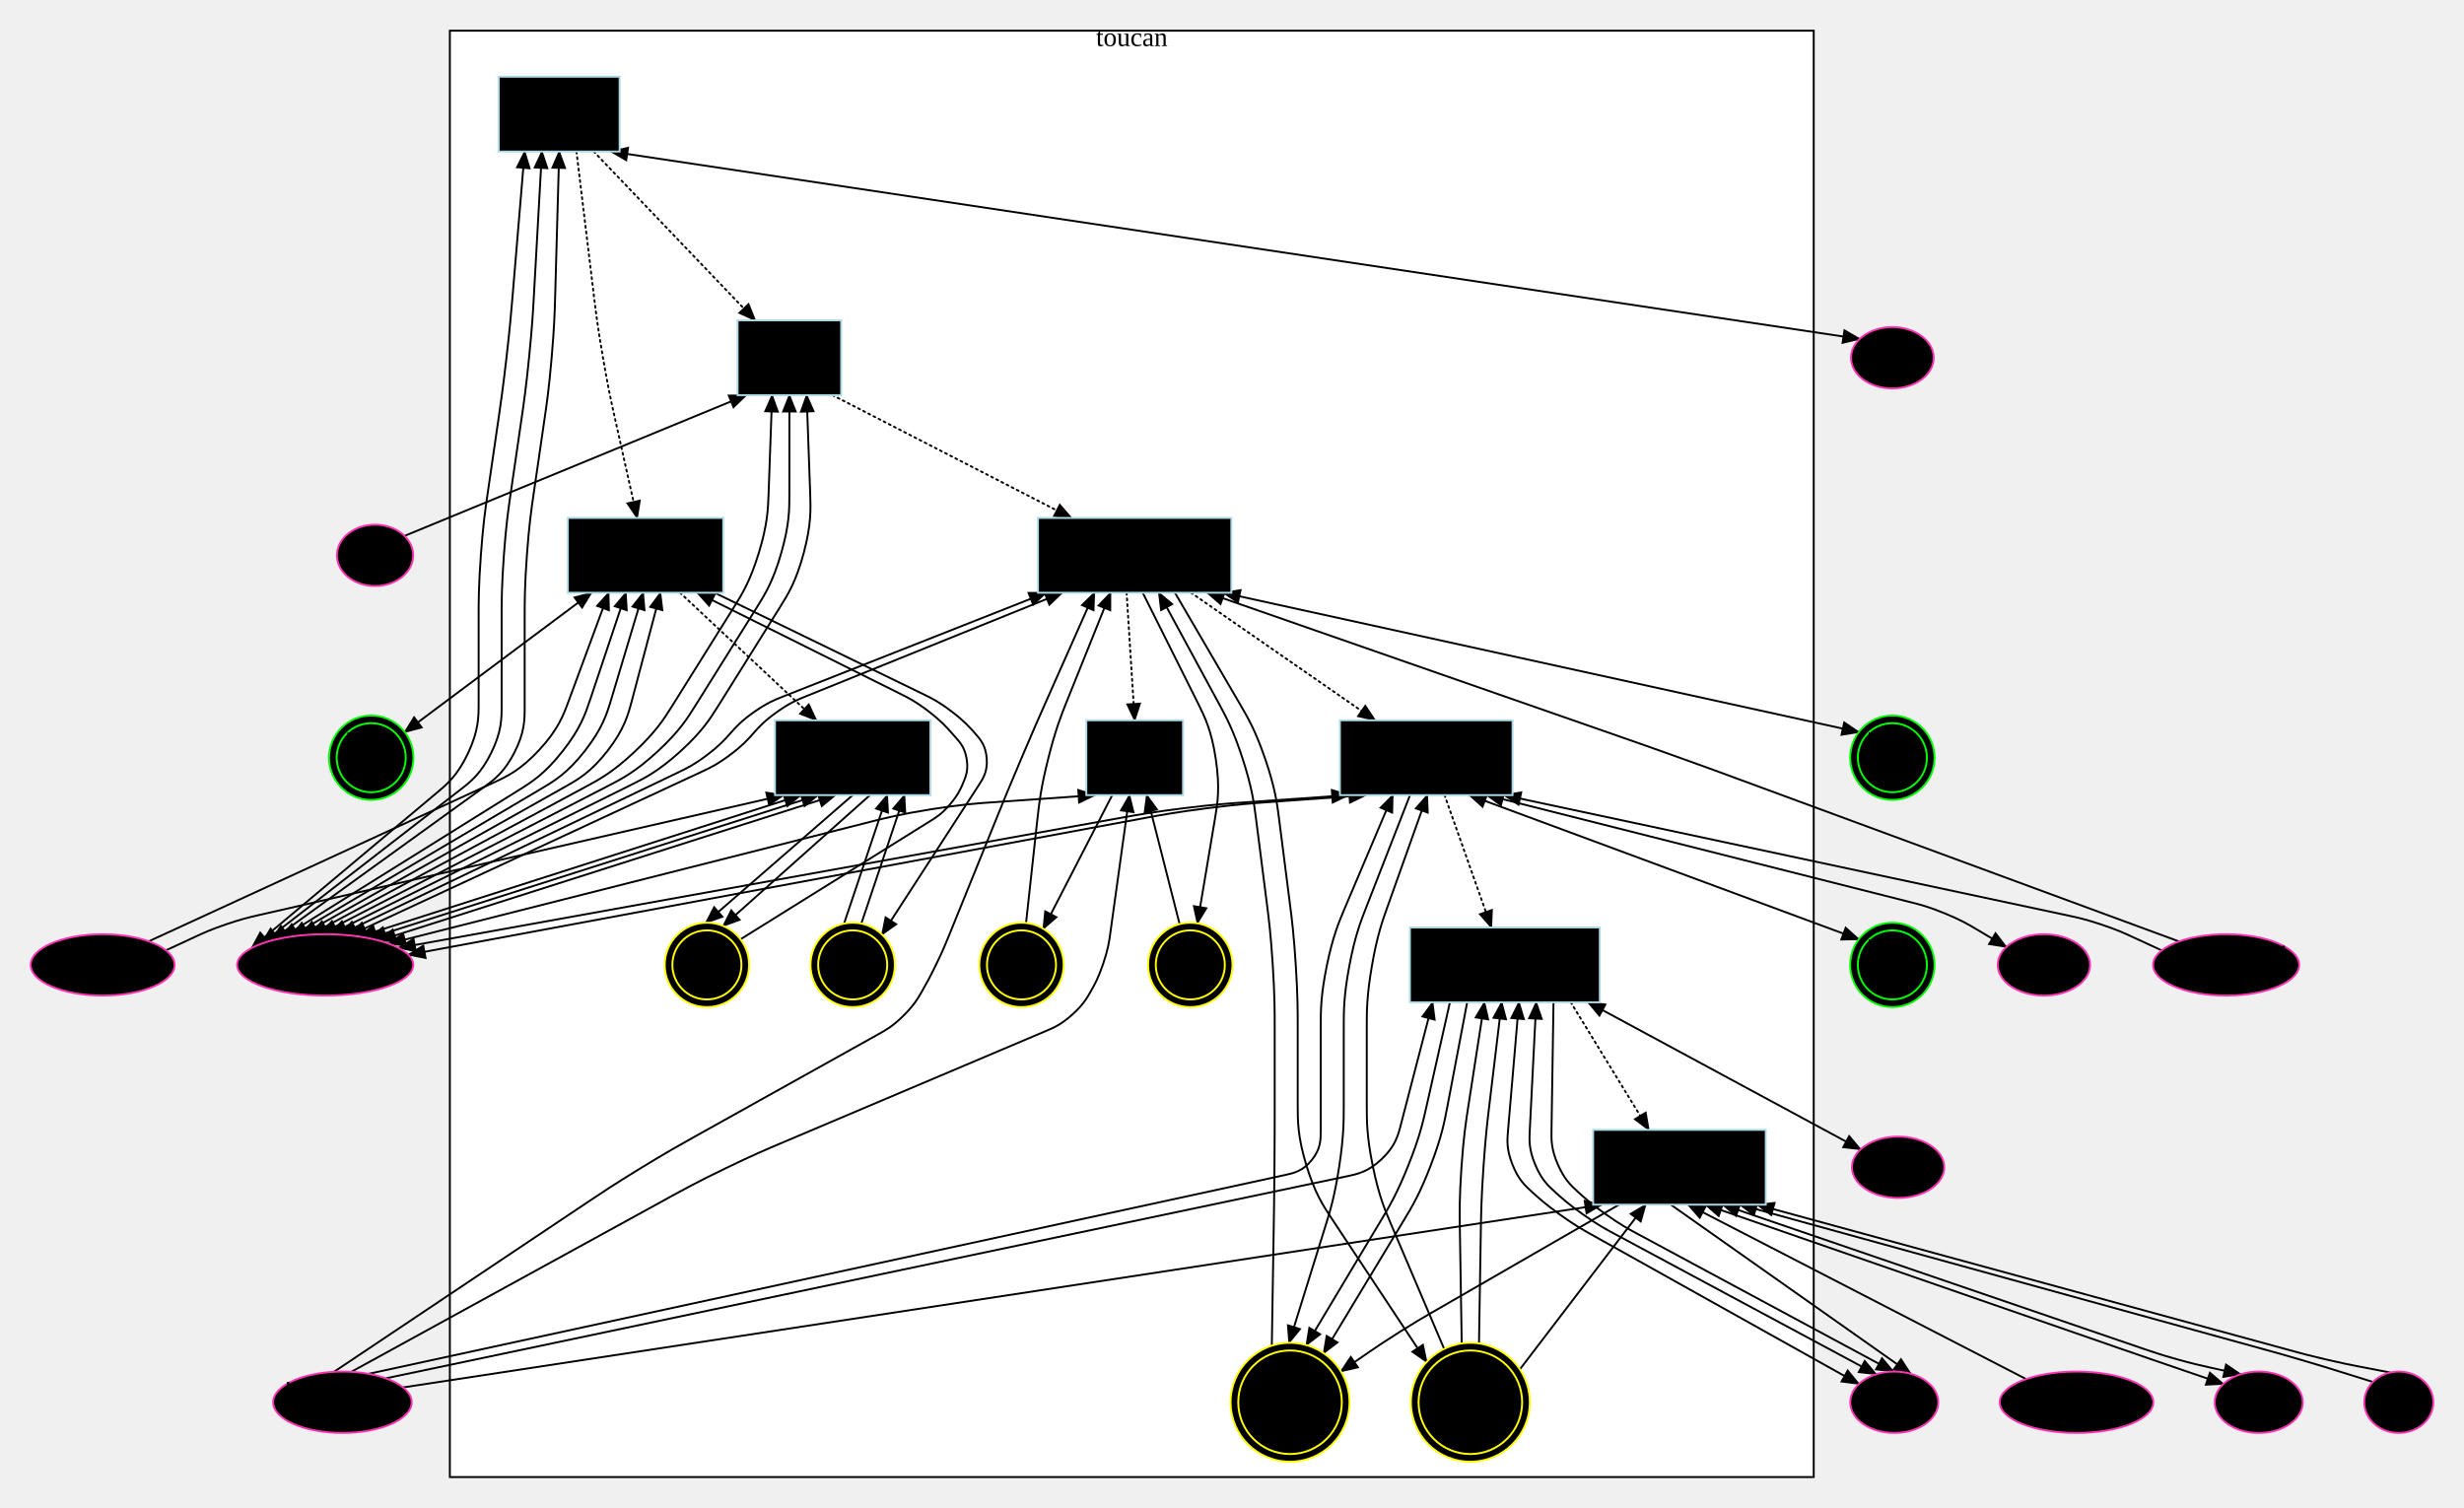
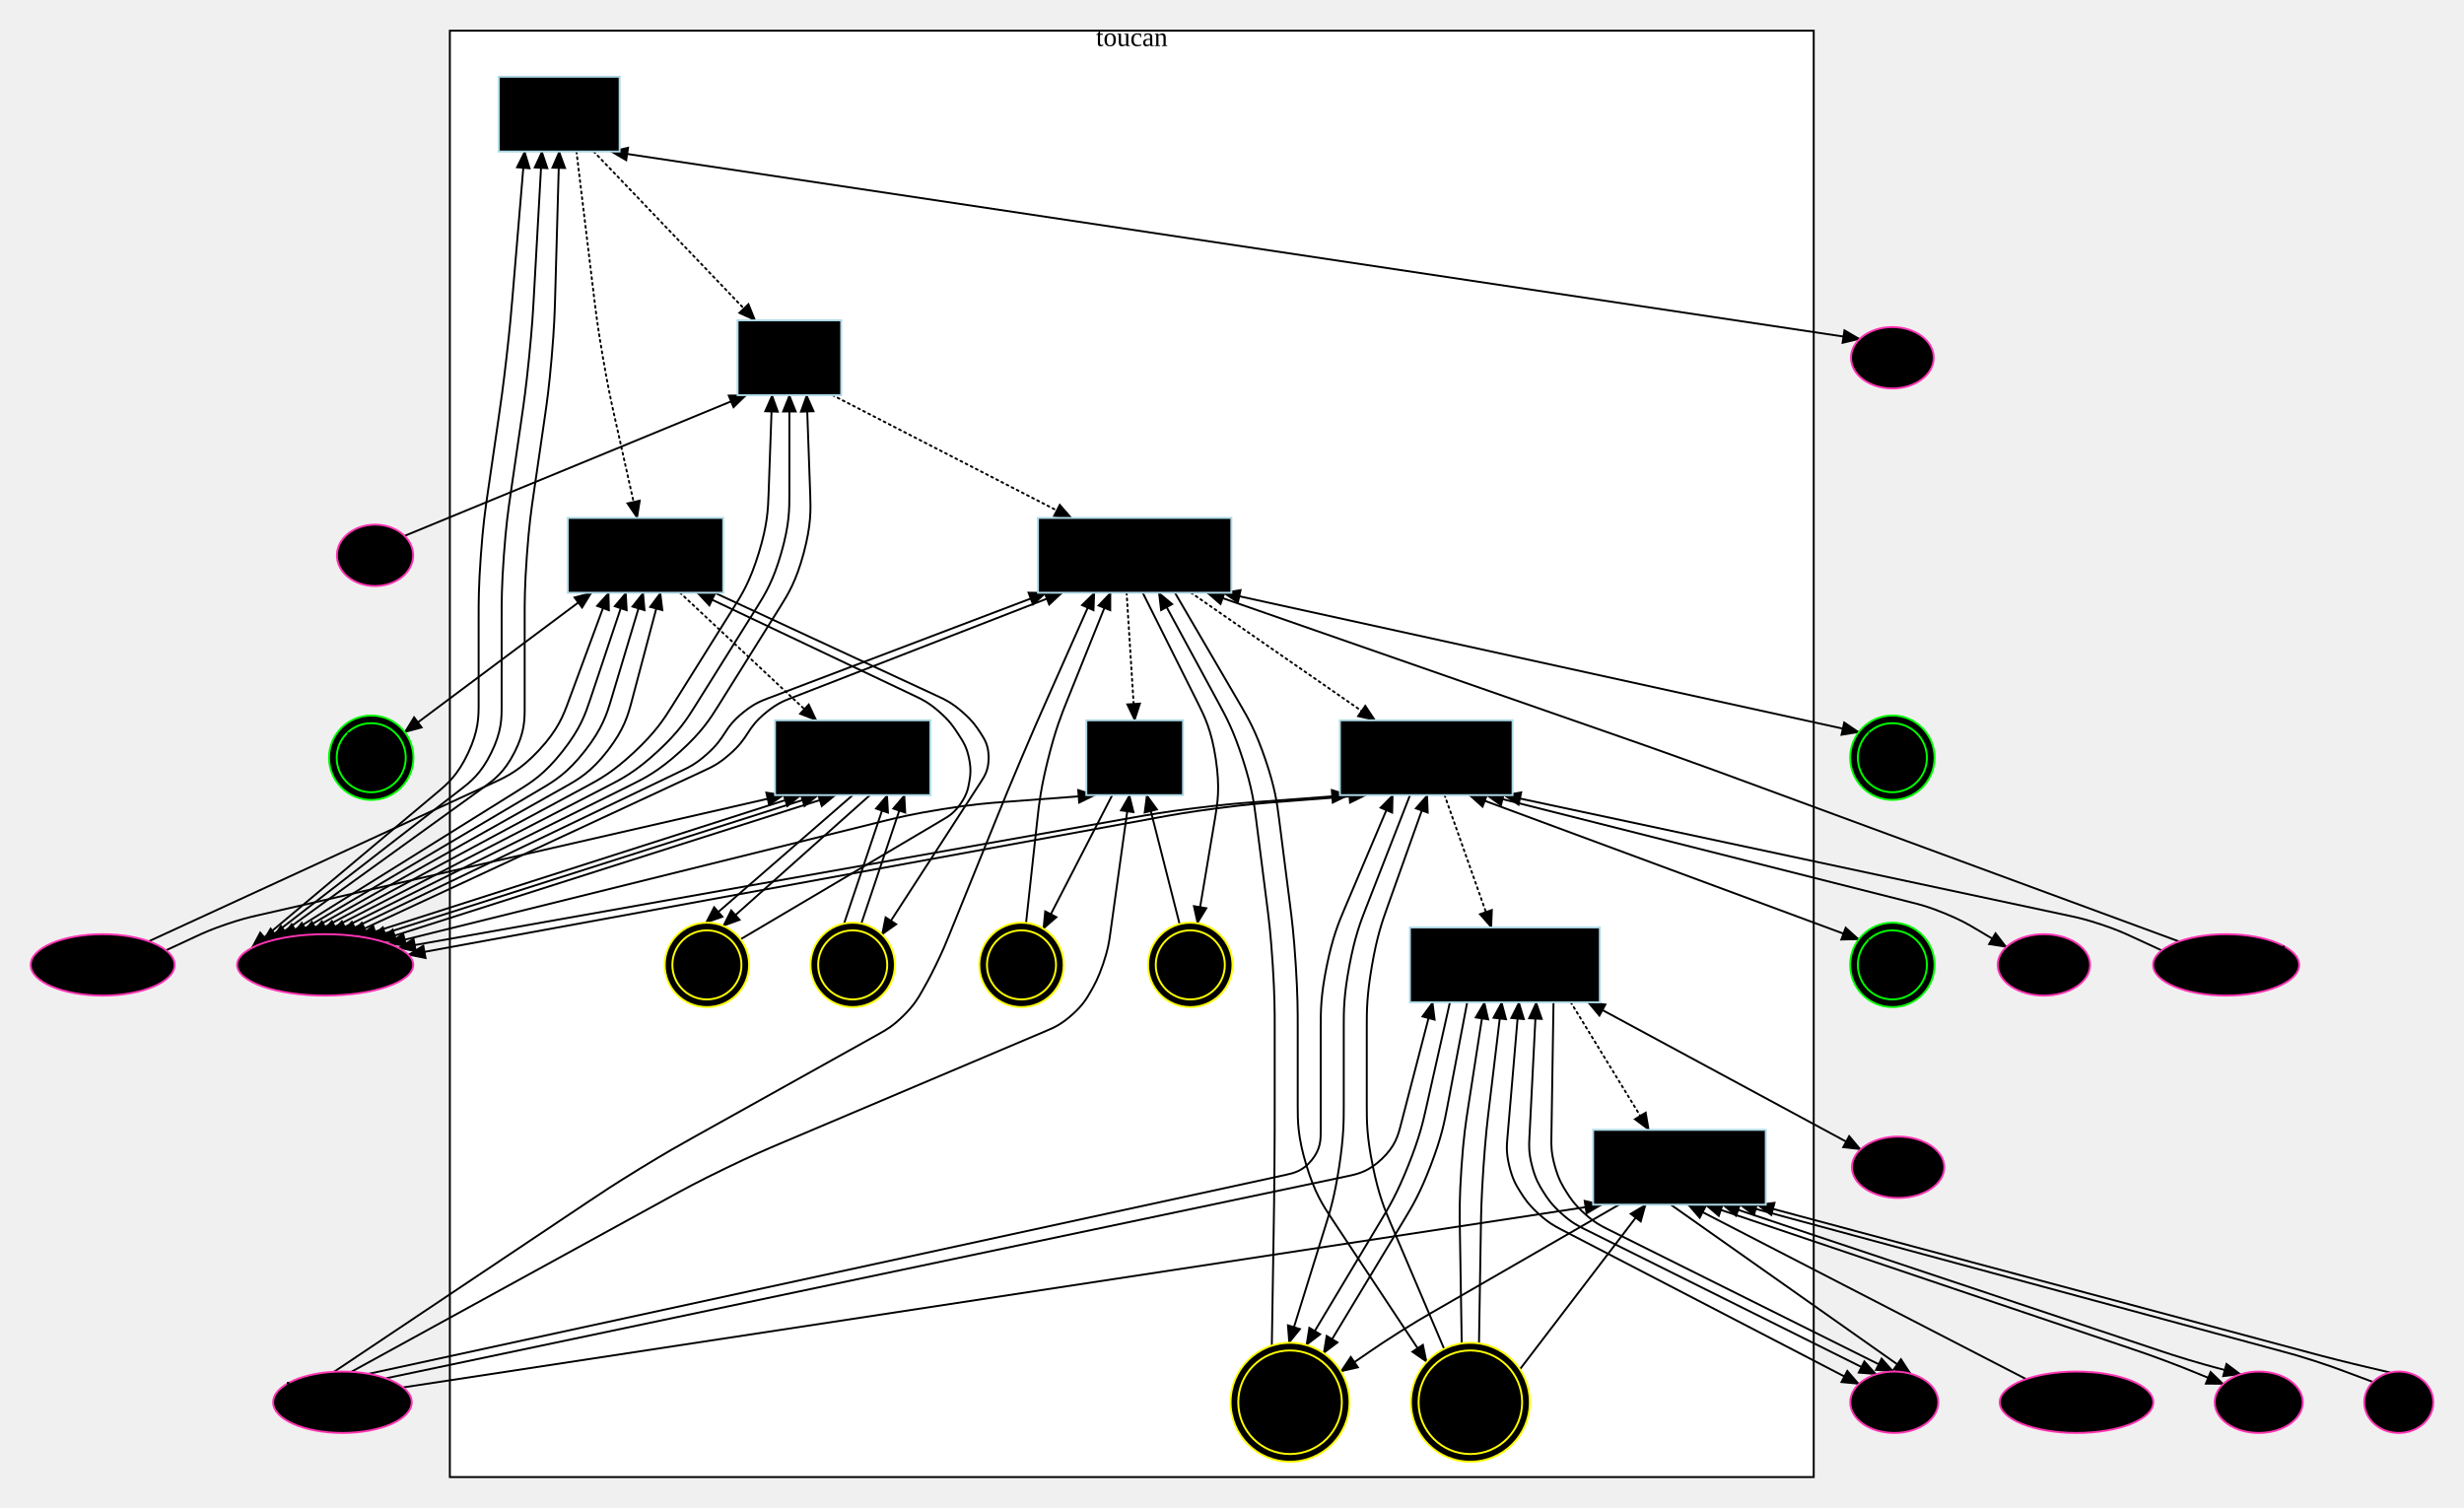
<svg xmlns="http://www.w3.org/2000/svg" width="1284.52" height="786">
  <style type="text/css">
		.edge { fill: none; }
	</style>
  <defs>
    <marker id="normal" markerWidth="10" markerHeight="8" refX="9" refY="4" orient="auto-start-reverse" markerUnits="userSpaceOnUse">
      <path d="M0,0 L0,8 L10,4 z" fill="context-stroke" />
    </marker>
    <marker id="vee" markerWidth="10" markerHeight="8" refX="9" refY="4" orient="auto-start-reverse" markerUnits="userSpaceOnUse">
      <path d="M0,0 L10,4 L0,8 L3,4 z" fill="context-stroke" />
    </marker>
    <marker id="dot" markerWidth="8" markerHeight="8" refX="7" refY="4" orient="auto-start-reverse" markerUnits="userSpaceOnUse">
      <circle cx="4" cy="4" r="3.5" fill="context-stroke" />
    </marker>
    <marker id="odot" markerWidth="8" markerHeight="8" refX="7" refY="4" orient="auto-start-reverse" markerUnits="userSpaceOnUse">
      <circle cx="4" cy="4" r="3" fill="white" stroke="context-stroke" />
    </marker>
  </defs>
  <g>
    <rect class="cluster" x="234.52" y="16" width="711" height="754" fill="#FFFFFF" stroke="#000000" />
    <text text-anchor="middle" alignment-baseline="middle" x="590.02" y="24" font-size="14" fill="#000000">toucan</text>
    <path class="edge" marker-end="url(#normal)" marker-start="url(#normal)" stroke="#000000" stroke-width="1" d="M318.52,79 L969.46,176.717 " />
    <path class="edge" marker-end="url(#normal)" marker-start="url(#normal)" stroke="#000000" stroke-width="1" d="M273.52,79 L267.19,154.612 C266.522,162.584 265.855,170.556 264.035,186.444 C262.214,202.333 261.061,210.249 259.908,218.166 L254.132,257.834 C252.979,265.751 251.826,273.667 250.673,289.584 C249.52,305.5 249.52,313.5 249.52,321.5 L249.52,366.618 C249.52,373.713 249.52,380.809 244.083,392.463 C238.645,404.117 233.208,408.676 227.771,413.235 L131.253,494.156 " />
    <path class="edge" marker-end="url(#normal)" marker-start="url(#normal)" stroke="#000000" stroke-width="1" d="M282.52,79 L278.303,154.55 C277.857,162.537 277.412,170.525 275.813,186.429 C274.214,202.333 273.061,210.249 271.908,218.166 L266.132,257.834 C264.979,265.751 263.826,273.667 262.673,289.584 C261.52,305.5 261.52,313.5 261.52,321.5 L261.52,367.745 C261.52,374.559 261.52,381.372 256.133,392.358 C250.746,403.344 245.359,407.516 239.971,411.688 L136.356,491.933 " />
    <path class="edge" marker-end="url(#normal)" marker-start="url(#normal)" stroke="#000000" stroke-width="1" d="M291.52,79 L289.413,154.512 C289.189,162.509 288.966,170.506 287.59,186.42 C286.214,202.333 285.061,210.249 283.908,218.166 L278.132,257.834 C276.979,265.751 275.826,273.667 274.673,289.584 C273.52,305.5 273.52,313.5 273.52,321.5 L273.52,368.647 C273.52,375.235 273.52,381.823 268.178,392.268 C262.836,402.713 257.494,406.569 252.153,410.425 L141.458,490.335 " />
    <path class="edge" marker-end="url(#normal)" stroke="#000000" stroke-dasharray="1 2" stroke-linecap="round" stroke-width="1" d="M300.52,79 L309.678,154.731 C310.639,162.674 311.599,170.616 314.303,186.366 C317.007,202.115 318.75,209.923 320.494,217.731 L332.166,270 " />
    <path class="edge" marker-end="url(#normal)" marker-start="url(#normal)" stroke="#000000" stroke-width="1" d="M326.307,309 L307.678,364.655 C305.138,372.241 302.599,379.827 293.271,391.647 C283.944,403.467 277.156,407.7 270.367,411.933 L146.56,489.144 " />
    <path class="edge" marker-end="url(#normal)" marker-start="url(#normal)" stroke="#000000" stroke-width="1" d="M335.307,309 L318.711,364.348 C316.413,372.011 314.116,379.674 304.93,391.406 C295.744,403.138 288.857,407.208 281.969,411.277 L151.662,488.259 " />
    <path class="edge" marker-end="url(#normal)" marker-start="url(#normal)" stroke="#000000" stroke-width="1" d="M344.307,309 L329.416,365.199 C327.442,372.649 325.468,380.099 316.776,391.327 C308.083,402.555 301.365,406.332 294.646,410.109 L156.764,487.63 " />
    <path class="edge" marker-start="url(#normal)" stroke="#000000" stroke-width="1" d="M317.307,309 L296.391,365.59 C293.673,372.942 290.955,380.295 281.117,390.924 C271.278,401.554 264.157,404.831 257.036,408.108 L77.54,490.709 " />
    <path class="edge" marker-end="url(#normal)" marker-start="url(#normal)" stroke="#000000" stroke-width="1" d="M308.307,309 L211.02,381.668 " />
-     <path class="edge" marker-start="url(#normal)" stroke="#000000" stroke-width="1" d="M363.52,309 L469.799,361.921 C473.604,363.816 477.409,365.71 484.027,370.793 C490.645,375.875 493.457,379.062 496.27,382.25 L498.397,384.661 C500.678,387.246 502.959,389.83 503.927,395.603 C504.895,401.375 503.582,404.562 502.27,407.75 L502.27,407.75 C500.957,410.938 499.645,414.125 495.407,419.136 C491.169,424.146 488.243,425.969 485.317,427.792 L386.02,489.668 " />
-     <path class="edge" marker-end="url(#normal)" stroke="#000000" stroke-width="1" d="M372.52,309 L481.726,362.068 C485.55,363.926 489.373,365.784 496.009,370.83 C502.645,375.875 505.457,379.062 508.27,382.25 L508.27,382.25 C511.083,385.438 513.895,388.625 514.396,395.38 C514.897,402.135 512.585,405.702 510.274,409.27 L459.798,487.17 " />
+     <path class="edge" marker-start="url(#normal)" stroke="#000000" stroke-width="1" d="M363.52,309 L477.3,362.99 C480.73,364.617 484.16,366.245 489.652,371.06 C495.145,375.875 497.207,379.062 499.27,382.25 L500.486,384.13 C502.245,386.848 504.003,389.565 505.199,395.47 C506.395,401.375 505.832,404.562 505.27,407.75 L505.27,407.75 C504.707,410.938 504.145,414.125 500.796,418.96 C497.447,423.794 494.661,425.442 491.875,427.089 L386.02,489.668 " />
+     <path class="edge" marker-end="url(#normal)" stroke="#000000" stroke-width="1" d="M372.52,309 L489.242,363.113 C492.687,364.709 496.131,366.306 501.638,371.091 C507.145,375.875 509.207,379.062 511.27,382.25 L511.27,382.25 C513.332,385.438 515.395,388.625 515.393,394.999 C515.391,401.372 513.327,404.559 511.262,407.745 L459.798,487.17 " />
    <path class="edge" marker-end="url(#normal)" stroke="#000000" stroke-dasharray="1 2" stroke-linecap="round" stroke-width="1" d="M354.52,309 L425.584,375.5 " />
    <path class="edge" marker-end="url(#normal)" marker-start="url(#normal)" stroke="#000000" stroke-width="1" d="M417.52,414.5 L187.378,488.259 " />
    <path class="edge" marker-end="url(#normal)" marker-start="url(#normal)" stroke="#000000" stroke-width="1" d="M426.52,414.5 L192.48,489.144 " />
    <path class="edge" marker-end="url(#normal)" marker-start="url(#normal)" stroke="#000000" stroke-width="1" d="M435.52,414.5 L197.582,490.335 " />
    <path class="edge" marker-start="url(#normal)" stroke="#000000" stroke-width="1" d="M408.52,414.5 L134.288,477.185 C130.116,478.139 125.944,479.093 117.889,481.847 C109.835,484.601 105.953,486.401 102.07,488.201 L86.54,495.402 " />
    <path class="edge" marker-end="url(#normal)" stroke="#000000" stroke-width="1" d="M444.52,414.5 L368.02,481.006 " />
    <path class="edge" marker-start="url(#normal)" stroke="#000000" stroke-width="1" d="M462.52,414.5 L440.02,481.465 " />
    <path class="edge" marker-end="url(#normal)" stroke="#000000" stroke-width="1" d="M453.52,414.5 L377.02,482.708 " />
    <path class="edge" marker-start="url(#normal)" stroke="#000000" stroke-width="1" d="M471.52,414.5 L449.02,481.465 " />
    <path class="edge" marker-end="url(#normal)" stroke="#000000" stroke-dasharray="1 2" stroke-linecap="round" stroke-width="1" d="M309.52,79 L393.701,167 " />
    <path class="edge" marker-end="url(#normal)" marker-start="url(#normal)" stroke="#000000" stroke-width="1" d="M402.52,206 L400.669,257.521 C400.382,265.515 400.094,273.51 395.564,288.287 C391.034,303.064 386.791,309.847 382.548,316.629 L350.492,367.871 C346.249,374.653 342.006,381.436 330.716,392.004 C319.425,402.573 312.378,406.359 305.331,410.145 L161.867,487.224 " />
    <path class="edge" marker-end="url(#normal)" marker-start="url(#normal)" stroke="#000000" stroke-width="1" d="M411.52,206 L411.52,257.5 C411.52,265.5 411.52,273.5 407.277,288.282 C403.034,303.064 398.791,309.847 394.548,316.629 L362.492,367.871 C358.249,374.653 354.006,381.436 342.652,391.883 C331.298,402.33 324.187,405.995 317.076,409.66 L166.969,487.025 " />
    <path class="edge" marker-end="url(#normal)" marker-start="url(#normal)" stroke="#000000" stroke-width="1" d="M420.52,206 L422.371,257.521 C422.658,265.515 422.945,273.51 418.99,288.287 C415.034,303.064 410.791,309.847 406.548,316.629 L374.492,367.871 C370.249,374.653 366.006,381.436 354.597,391.774 C343.188,402.112 336.021,405.668 328.855,409.224 L172.071,487.025 " />
    <path class="edge" marker-start="url(#normal)" stroke="#000000" stroke-width="1" d="M389.02,206 L210.9,279.362 " />
    <path class="edge" marker-end="url(#normal)" stroke="#000000" stroke-dasharray="1 2" stroke-linecap="round" stroke-width="1" d="M434.02,206 L558.544,270 " />
-     <path class="edge" marker-end="url(#normal)" marker-start="url(#normal)" stroke="#000000" stroke-width="1" d="M545.32,309 L407.837,363.258 C403.882,364.818 399.928,366.379 393.162,371.127 C386.395,375.875 383.582,379.062 380.77,382.25 L380.77,382.25 C377.958,385.438 375.145,388.625 368.499,393.65 C361.854,398.676 358.021,400.514 354.188,402.351 L177.173,487.224 " />
-     <path class="edge" marker-end="url(#normal)" marker-start="url(#normal)" stroke="#000000" stroke-width="1" d="M553.72,309 L419.785,363.129 C415.844,364.722 411.902,366.314 405.149,371.095 C398.395,375.875 395.582,379.062 392.77,382.25 L392.77,382.25 C389.958,385.438 387.145,388.625 380.478,393.605 C373.811,398.584 369.956,400.376 366.101,402.168 L182.276,487.63 " />
+     <path class="edge" marker-end="url(#normal)" marker-start="url(#normal)" stroke="#000000" stroke-width="1" d="M545.32,309 L400.217,364.108 C396.668,365.456 393.118,366.804 387.507,371.34 C381.895,375.875 379.832,379.062 377.77,382.25 L377.77,382.25 C375.708,385.438 373.645,388.625 368.159,393.454 C362.673,398.283 359.25,399.924 355.826,401.566 L177.173,487.224 " />
+     <path class="edge" marker-end="url(#normal)" marker-start="url(#normal)" stroke="#000000" stroke-width="1" d="M553.72,309 L412.175,364 C408.636,365.375 405.098,366.75 399.496,371.312 C393.895,375.875 391.832,379.062 389.77,382.25 L389.77,382.25 C387.708,385.438 385.645,388.625 380.14,393.413 C374.635,398.201 371.192,399.802 367.749,401.402 L182.276,487.63 " />
    <path class="edge" marker-start="url(#normal)" stroke="#000000" stroke-width="1" d="M629.32,309 L845.803,384.466 C853.358,387.1 860.912,389.733 875.972,395.133 C891.033,400.532 898.54,403.298 906.046,406.065 L1135.94,490.78 " />
    <path class="edge" marker-end="url(#normal)" marker-start="url(#normal)" stroke="#000000" stroke-width="1" d="M637.72,309 L969.02,381.668 " />
    <path class="edge" marker-start="url(#normal)" stroke="#000000" stroke-width="1" d="M570.52,309 L545.31,365.755 C542.063,373.066 538.815,380.378 532.561,395.102 C526.307,409.827 523.3,417.241 520.294,424.654 L494.58,488.058 C493.065,491.793 491.55,495.529 488.035,502.764 C484.52,510 482.52,513.5 480.52,517 L480.52,517 C478.52,520.5 476.52,524 470.999,529.463 C465.478,534.926 461.957,536.889 458.437,538.852 L361.469,592.917 C354.482,596.813 347.495,600.708 333.858,609.052 C320.221,617.396 313.572,621.844 306.923,626.293 L174.14,715.118 " />
    <path class="edge" marker-start="url(#normal)" stroke="#000000" stroke-width="1" d="M578.92,309 L556.264,365.313 C553.278,372.734 550.292,380.156 546.436,395.531 C542.579,410.905 541.709,418.858 540.838,426.81 L534.892,481.128 " />
    <path class="edge" marker-end="url(#normal)" stroke="#000000" stroke-width="1" d="M595.72,309 L624.409,366.378 C627.987,373.534 631.565,380.689 633.818,395.734 C636.071,410.779 634.746,418.669 633.421,426.558 L624.227,481.315 " />
    <path class="edge" marker-end="url(#normal)" stroke="#000000" stroke-dasharray="1 2" stroke-linecap="round" stroke-width="1" d="M587.32,309 L591.52,375.5 " />
-     <path class="edge" marker-end="url(#normal)" marker-start="url(#normal)" stroke="#000000" stroke-width="1" d="M570.82,414.5 L516.942,418.268 C508.962,418.826 500.981,419.384 485.245,421.904 C469.509,424.424 461.753,426.387 453.998,428.349 L202.684,491.933 " />
+     <path class="edge" marker-end="url(#normal)" marker-start="url(#normal)" stroke="#000000" stroke-width="1" d="M570.82,414.5 L522.93,418.101 C514.952,418.701 506.975,419.3 491.232,421.824 C475.49,424.348 467.724,426.271 459.959,428.195 L202.684,491.933 " />
    <path class="edge" marker-start="url(#normal)" stroke="#000000" stroke-width="1" d="M597.82,414.5 L614.946,481.718 " />
    <path class="edge" marker-start="url(#normal)" stroke="#000000" stroke-width="1" d="M588.82,414.5 L578.74,487.029 C578.185,491.022 577.63,495.014 575.075,502.507 C572.52,510 570.52,513.5 568.52,517 L568.52,517 C566.52,520.5 564.52,524 558.808,529.072 C553.096,534.144 549.384,535.716 545.672,537.288 L406.986,596.021 C399.62,599.141 392.253,602.26 377.873,609.228 C363.492,616.195 356.478,620.043 349.464,623.891 L183.14,715.131 " />
    <path class="edge" marker-end="url(#normal)" stroke="#000000" stroke-width="1" d="M579.82,414.5 L543.892,484.167 " />
    <path class="edge" marker-start="url(#normal)" stroke="#000000" stroke-width="1" d="M604.12,309 L635.475,366.865 C639.286,373.899 643.097,380.932 647.923,395.902 C652.748,410.871 653.762,418.806 654.776,426.742 L660.464,471.258 C661.478,479.194 662.492,487.129 663.506,503.065 C664.52,519 664.52,527 664.52,535 L664.52,576.5 C664.52,584.5 664.52,592.5 664.391,608.499 C664.262,624.498 664.133,632.497 664.004,640.496 L663.02,701.491 " />
    <path class="edge" marker-end="url(#normal)" stroke="#000000" stroke-width="1" d="M612.52,309 L646.588,367.364 C650.621,374.273 654.654,381.182 659.701,396.026 C664.748,410.871 665.762,418.806 666.776,426.742 L672.464,471.258 C673.478,479.194 674.492,487.129 675.506,503.065 C676.52,519 676.52,527 676.52,535 L676.52,576.5 C676.52,584.5 676.52,592.5 680.938,607.169 C685.357,621.838 689.775,628.508 694.194,635.177 L743.745,709.97 " />
    <path class="edge" marker-end="url(#normal)" stroke="#000000" stroke-dasharray="1 2" stroke-linecap="round" stroke-width="1" d="M620.92,309 L716.87,375.5 " />
    <path class="edge" marker-end="url(#normal)" stroke="#000000" stroke-width="1" d="M735.068,414.5 L712.157,473.191 C709.247,480.643 706.338,488.095 703.429,503.548 C700.52,519 700.52,527 700.52,535 L700.52,576.5 C700.52,584.5 700.52,592.5 698.141,608.138 C695.762,623.776 693.383,631.414 691.004,639.052 L672.02,700.004 " />
-     <path class="edge" marker-end="url(#normal)" marker-start="url(#normal)" stroke="#000000" stroke-width="1" d="M703.02,414.5 L648.643,418.281 C640.662,418.835 632.682,419.39 616.827,421.363 C600.973,423.336 593.1,424.754 585.227,426.172 L207.787,494.156 " />
+     <path class="edge" marker-end="url(#normal)" marker-start="url(#normal)" stroke="#000000" stroke-width="1" d="M703.02,414.5 L654.631,418.116 C646.653,418.712 638.676,419.308 622.821,421.302 C606.966,423.296 599.089,424.695 591.213,426.093 L207.787,494.156 " />
    <path class="edge" marker-start="url(#normal)" stroke="#000000" stroke-width="1" d="M744.068,414.5 L723.265,472.858 C720.579,480.393 717.892,487.929 715.206,503.464 C712.52,519 712.52,527 712.52,535 L712.52,576.5 C712.52,584.5 712.52,592.5 715.656,607.86 C718.791,623.22 721.927,630.58 725.062,637.94 L752.855,703.174 " />
    <path class="edge" marker-start="url(#normal)" stroke="#000000" stroke-width="1" d="M784.02,414.5 L1078.724,477.398 C1082.943,478.299 1087.162,479.199 1095.299,481.906 C1103.435,484.614 1107.352,486.421 1111.27,488.227 L1126.94,495.455 " />
-     <path class="edge" marker-end="url(#normal)" marker-start="url(#normal)" stroke="#000000" stroke-width="1" d="M712.02,414.5 L660.637,418.201 C652.658,418.776 644.679,419.351 628.834,421.386 C612.989,423.422 605.124,424.883 597.258,426.344 L212.889,497.741 " />
+     <path class="edge" marker-end="url(#normal)" marker-start="url(#normal)" stroke="#000000" stroke-width="1" d="M712.02,414.5 L666.624,418.024 C658.648,418.643 650.672,419.262 634.827,421.322 C618.982,423.382 611.113,424.823 603.243,426.264 L212.889,497.741 " />
    <path class="edge" marker-start="url(#normal)" stroke="#000000" stroke-width="1" d="M726.068,414.5 L701.018,473.542 C697.894,480.906 694.769,488.271 691.645,503.635 C688.52,519 688.52,527 688.52,535 L688.52,589.382 C688.52,594.162 688.52,598.941 683.849,604.734 C679.178,610.527 674.508,611.54 669.837,612.553 L192.14,716.181 " />
    <path class="edge" marker-end="url(#normal)" marker-start="url(#normal)" stroke="#000000" stroke-width="1" d="M766.02,414.5 L969.02,489.668 " />
    <path class="edge" marker-end="url(#normal)" marker-start="url(#normal)" stroke="#000000" stroke-width="1" d="M775.02,414.5 L996.798,470.523 C1001.229,471.642 1005.659,472.762 1014.017,476.217 C1022.375,479.672 1026.303,482.007 1030.23,484.343 L1045.94,493.687 " />
    <path class="edge" marker-end="url(#normal)" stroke="#000000" stroke-dasharray="1 2" stroke-linecap="round" stroke-width="1" d="M753.068,414.5 L777.477,483.5 " />
    <path class="edge" marker-start="url(#normal)" stroke="#000000" stroke-width="1" d="M746.865,522.5 L730.25,586.448 C728.817,591.961 727.385,597.474 720.378,604.159 C713.372,610.844 707.797,612.015 702.223,613.187 L201.14,718.526 " />
    <path class="edge" marker-end="url(#normal)" stroke="#000000" stroke-width="1" d="M755.865,522.5 L743.543,577.28 C741.787,585.085 740.031,592.89 734.166,607.559 C728.3,622.227 724.191,629.091 720.081,635.955 L681.02,701.188 " />
    <path class="edge" marker-start="url(#normal)" stroke="#000000" stroke-width="1" d="M773.865,522.5 L765.427,576.879 C764.2,584.784 762.973,592.689 761.877,608.594 C760.781,624.498 760.912,632.497 761.043,640.496 L762.02,700.328 " />
-     <path class="edge" marker-end="url(#normal)" marker-start="url(#normal)" stroke="#000000" stroke-width="1" d="M791.865,522.5 L786.131,589.633 C785.729,594.35 785.326,599.066 788.423,606.971 C791.52,614.875 795.02,618.062 798.52,621.25 L798.52,621.25 C802.02,624.438 805.52,627.625 813.152,633.122 C820.785,638.619 824.917,640.928 829.049,643.238 L969.06,721.486 " />
-     <path class="edge" marker-end="url(#normal)" marker-start="url(#normal)" stroke="#000000" stroke-width="1" d="M800.865,522.5 L797.476,589.588 C797.237,594.316 796.998,599.044 800.259,606.96 C803.52,614.875 807.02,618.062 810.52,621.25 L810.52,621.25 C814.02,624.438 817.52,627.625 825.191,633.052 C832.862,638.478 837.033,640.717 841.204,642.956 L978.06,716.421 " />
-     <path class="edge" marker-end="url(#normal)" stroke="#000000" stroke-width="1" d="M809.865,522.5 L808.816,589.567 C808.742,594.3 808.668,599.033 812.094,606.954 C815.52,614.875 819.02,618.062 822.52,621.25 L822.52,621.25 C826.02,624.438 829.52,627.625 837.189,633.056 C844.858,638.486 849.026,640.729 853.195,642.973 L987.06,715.003 " />
+     <path class="edge" marker-end="url(#normal)" marker-start="url(#normal)" stroke="#000000" stroke-width="1" d="M791.865,522.5 L785.801,593.503 C785.481,597.252 785.16,601.001 786.84,607.938 C788.52,614.875 790.52,618.062 792.52,621.25 L792.52,621.25 C794.52,624.438 796.52,627.625 801.86,632.546 C807.2,637.467 810.54,639.201 813.879,640.935 L969.06,721.486 " />
+     <path class="edge" marker-end="url(#normal)" marker-start="url(#normal)" stroke="#000000" stroke-width="1" d="M800.865,522.5 L797.28,593.467 C797.09,597.225 796.9,600.984 798.71,607.929 C800.52,614.875 802.52,618.062 804.52,621.25 L804.52,621.25 C806.52,624.438 808.52,627.625 813.889,632.49 C819.257,637.354 822.626,639.032 825.994,640.709 L978.06,716.421 " />
+     <path class="edge" marker-end="url(#normal)" stroke="#000000" stroke-width="1" d="M809.865,522.5 L808.755,593.45 C808.697,597.212 808.638,600.975 810.579,607.925 C812.52,614.875 814.52,618.062 816.52,621.25 L816.52,621.25 C818.52,624.438 820.52,627.625 825.888,632.491 C831.256,637.357 834.624,639.035 837.992,640.714 L987.06,715.003 " />
    <path class="edge" marker-end="url(#normal)" marker-start="url(#normal)" stroke="#000000" stroke-width="1" d="M827.865,522.5 L969.94,599.187 " />
    <path class="edge" marker-end="url(#normal)" stroke="#000000" stroke-dasharray="1 2" stroke-linecap="round" stroke-width="1" d="M818.865,522.5 L859.565,589 " />
    <path class="edge" marker-start="url(#normal)" stroke="#000000" stroke-width="1" d="M857.9,628 L792.334,713.836 " />
    <path class="edge" marker-end="url(#normal)" stroke="#000000" stroke-width="1" d="M844.02,628 L745.54,684.766 C741.535,687.074 737.53,689.383 729.712,694.306 C721.895,699.229 718.082,701.843 714.27,704.457 L699.02,714.914 " />
    <path class="edge" marker-start="url(#normal)" stroke="#000000" stroke-width="1" d="M835.02,628 L210.14,723.266 " />
    <path class="edge" marker-end="url(#normal)" stroke="#000000" stroke-width="1" d="M871.02,628 L996.06,716.148 " />
    <path class="edge" marker-end="url(#normal)" stroke="#000000" stroke-width="1" d="M764.865,522.5 L754.495,577.063 C753.001,584.922 751.508,592.781 745.879,607.49 C740.251,622.198 736.117,629.047 731.983,635.896 L690.02,705.412 " />
-     <path class="edge" marker-start="url(#normal)" stroke="#000000" stroke-width="1" d="M907.02,628 L1182.029,703.907 C1186.642,705.18 1191.255,706.454 1200.435,709.154 C1209.615,711.854 1214.182,713.281 1218.75,714.708 L1237.02,720.417 " />
-     <path class="edge" marker-end="url(#normal)" marker-start="url(#normal)" stroke="#000000" stroke-width="1" d="M889.02,628 L1104.337,702.679 C1108.893,704.26 1113.448,705.84 1122.567,708.981 C1131.685,712.121 1136.248,713.682 1140.81,715.243 L1159.06,721.486 " />
-     <path class="edge" marker-end="url(#normal)" marker-start="url(#normal)" stroke="#000000" stroke-width="1" d="M898.02,628 L1118.329,703.442 C1122.387,704.832 1126.445,706.221 1134.69,708.538 C1142.935,710.855 1147.123,711.783 1151.31,712.711 L1168.06,716.421 " />
-     <path class="edge" marker-start="url(#normal)" stroke="#000000" stroke-width="1" d="M916.02,628 L1196.001,704.498 C1200.121,705.623 1204.241,706.749 1212.553,708.688 C1220.865,710.627 1225.057,711.441 1229.25,712.254 L1246.02,715.508 " />
+     <path class="edge" marker-start="url(#normal)" stroke="#000000" stroke-width="1" d="M907.02,628 L1190.743,704.743 C1194.678,705.808 1198.612,706.872 1206.363,709.363 C1214.115,711.854 1217.932,713.281 1221.75,714.708 L1237.02,720.417 " />
+     <path class="edge" marker-end="url(#normal)" marker-start="url(#normal)" stroke="#000000" stroke-width="1" d="M889.02,628 L1112.95,703.721 C1116.852,705.041 1120.755,706.361 1128.47,709.241 C1136.185,712.121 1139.998,713.682 1143.81,715.243 L1159.06,721.486 " />
+     <path class="edge" marker-end="url(#normal)" marker-start="url(#normal)" stroke="#000000" stroke-width="1" d="M898.02,628 L1127.052,704.489 C1130.429,705.616 1133.806,706.744 1140.62,708.8 C1147.435,710.855 1150.873,711.783 1154.31,712.711 L1168.06,716.421 " />
+     <path class="edge" marker-start="url(#normal)" stroke="#000000" stroke-width="1" d="M916.02,628 L1204.812,705.34 C1208.229,706.255 1211.646,707.17 1218.506,708.898 C1225.365,710.627 1228.807,711.441 1232.25,712.254 L1246.02,715.508 " />
    <path class="edge" marker-start="url(#normal)" stroke="#000000" stroke-width="1" d="M880.02,628 L1056.252,718.924 " />
    <path class="edge" marker-start="url(#normal)" stroke="#000000" stroke-width="1" d="M782.865,522.5 L776.342,576.729 C775.386,584.672 774.431,592.615 773.345,608.556 C772.259,624.498 772.128,632.497 771.997,640.496 L771.02,700.328 " />
    <rect x="260.02" y="40" width="63" height="39" class="node" fill="#000000" stroke="#ADD8E6" stroke-width="1" />
    <text text-anchor="middle" alignment-baseline="middle" x="291.52" y="51.5" font-size="14" font-family="Times-Roman" fill="#000000">18519</text>
    <text text-anchor="middle" alignment-baseline="middle" x="291.52" y="67.5" font-size="14" font-family="Times-Roman" fill="#000000">?</text>
    <ellipse cx="986.52" cy="186.5" rx="21.56" ry="16" class="node" fill="#000000" stroke="#FF34B3" stroke-width="1" />
    <text text-anchor="middle" alignment-baseline="middle" x="986.52" y="186.5" font-size="14" font-family="Times-Roman" fill="#000000">4836</text>
    <ellipse cx="169.52" cy="503" rx="45.92" ry="16" class="node" fill="#000000" stroke="#FF34B3" stroke-width="1" />
    <text text-anchor="middle" alignment-baseline="middle" x="169.52" y="503" font-size="14" font-family="Times-Roman" fill="#000000">ttyqa</text>
    <rect x="296.02" y="270" width="81" height="39" class="node" fill="#000000" stroke="#ADD8E6" stroke-width="1" />
    <text text-anchor="middle" alignment-baseline="middle" x="336.52" y="281.5" font-size="14" font-family="Times-Roman" fill="#000000">21079</text>
    <text text-anchor="middle" alignment-baseline="middle" x="336.52" y="297.5" font-size="14" font-family="Times-Roman" fill="#000000">lefty</text>
    <ellipse cx="53.52" cy="503" rx="37.52" ry="16" class="node" fill="#000000" stroke="#FF34B3" stroke-width="1" />
    <text text-anchor="middle" alignment-baseline="middle" x="53.52" y="503" font-size="14" font-family="Times-Roman" fill="#000000">tried.lefty</text>
    <circle cx="193.52" cy="395" r="22" class="node" fill="#000000" stroke="#00FF00" stroke-width="1" />
    <circle cx="193.52" cy="395" r="18" fill="none" stroke="#00FF00" stroke-width="1" />
    <text text-anchor="middle" alignment-baseline="middle" x="193.52" y="387" font-size="7" font-family="Times-Roman" fill="#000000">bunting</text>
    <text text-anchor="middle" alignment-baseline="middle" x="193.52" y="403" font-size="7" font-family="Times-Roman" fill="#000000">6000</text>
    <circle cx="368.52" cy="503" r="22" class="node" fill="#000000" stroke="#FFFF00" stroke-width="1" />
    <circle cx="368.52" cy="503" r="18" fill="none" stroke="#FFFF00" stroke-width="1" />
    <circle cx="444.52" cy="503" r="22" class="node" fill="#000000" stroke="#FFFF00" stroke-width="1" />
    <circle cx="444.52" cy="503" r="18" fill="none" stroke="#FFFF00" stroke-width="1" />
    <rect x="404.02" y="375.5" width="81" height="39" class="node" fill="#000000" stroke="#ADD8E6" stroke-width="1" />
    <text text-anchor="middle" alignment-baseline="middle" x="444.52" y="387" font-size="14" font-family="Times-Roman" fill="#000000">21084</text>
    <text text-anchor="middle" alignment-baseline="middle" x="444.52" y="403" font-size="14" font-family="Times-Roman" fill="#000000">tried</text>
    <rect x="384.52" y="167" width="54" height="39" class="node" fill="#000000" stroke="#ADD8E6" stroke-width="1" />
    <text text-anchor="middle" alignment-baseline="middle" x="411.52" y="178.5" font-size="14" font-family="Times-Roman" fill="#000000">21086</text>
    <text text-anchor="middle" alignment-baseline="middle" x="411.52" y="194.5" font-size="14" font-family="Times-Roman" fill="#000000">ldbx</text>
    <ellipse cx="195.52" cy="289.5" rx="19.88" ry="16" class="node" fill="#000000" stroke="#FF34B3" stroke-width="1" />
    <text text-anchor="middle" alignment-baseline="middle" x="195.52" y="289.5" font-size="14" font-family="Times-Roman" fill="#000000">ldbx</text>
    <rect x="541.12" y="270" width="100.8" height="39" class="node" fill="#000000" stroke="#ADD8E6" stroke-width="1" />
    <text text-anchor="middle" alignment-baseline="middle" x="591.52" y="281.5" font-size="14" font-family="Times-Roman" fill="#000000">21087</text>
    <text text-anchor="middle" alignment-baseline="middle" x="591.52" y="297.5" font-size="14" font-family="Times-Roman" fill="#000000">lefty</text>
    <ellipse cx="1160.52" cy="503" rx="38.08" ry="16" class="node" fill="#000000" stroke="#FF34B3" stroke-width="1" />
    <text text-anchor="middle" alignment-baseline="middle" x="1160.52" y="503" font-size="14" font-family="Times-Roman" fill="#000000">sh21086.1</text>
    <circle cx="986.52" cy="395" r="22" class="node" fill="#000000" stroke="#00FF00" stroke-width="1" />
    <circle cx="986.52" cy="395" r="18" fill="none" stroke="#00FF00" stroke-width="1" />
    <text text-anchor="middle" alignment-baseline="middle" x="986.52" y="387" font-size="7" font-family="Times-Roman" fill="#000000">bunting</text>
    <text text-anchor="middle" alignment-baseline="middle" x="986.52" y="403" font-size="7" font-family="Times-Roman" fill="#000000">6000</text>
    <ellipse cx="178.52" cy="731" rx="36.12" ry="16" class="node" fill="#000000" stroke="#FF34B3" stroke-width="1" />
    <text text-anchor="middle" alignment-baseline="middle" x="178.52" y="731" font-size="14" font-family="Times-Roman" fill="#000000">ldbx.lefty</text>
    <circle cx="532.52" cy="503" r="22" class="node" fill="#000000" stroke="#FFFF00" stroke-width="1" />
    <circle cx="532.52" cy="503" r="18" fill="none" stroke="#FFFF00" stroke-width="1" />
    <circle cx="620.52" cy="503" r="22" class="node" fill="#000000" stroke="#FFFF00" stroke-width="1" />
    <circle cx="620.52" cy="503" r="18" fill="none" stroke="#FFFF00" stroke-width="1" />
    <rect x="566.32" y="375.5" width="50.4" height="39" class="node" fill="#000000" stroke="#ADD8E6" stroke-width="1" />
    <text text-anchor="middle" alignment-baseline="middle" x="591.52" y="387" font-size="14" font-family="Times-Roman" fill="#000000">21088</text>
    <text text-anchor="middle" alignment-baseline="middle" x="591.52" y="403" font-size="14" font-family="Times-Roman" fill="#000000">dot</text>
    <circle cx="672.52" cy="731" r="31" class="node" fill="#000000" stroke="#FFFF00" stroke-width="1" />
    <circle cx="672.52" cy="731" r="27" fill="none" stroke="#FFFF00" stroke-width="1" />
    <circle cx="766.52" cy="731" r="31" class="node" fill="#000000" stroke="#FFFF00" stroke-width="1" />
    <circle cx="766.52" cy="731" r="27" fill="none" stroke="#FFFF00" stroke-width="1" />
    <rect x="698.52" y="375.5" width="90" height="39" class="node" fill="#000000" stroke="#ADD8E6" stroke-width="1" />
    <text text-anchor="middle" alignment-baseline="middle" x="743.52" y="387" font-size="14" font-family="Times-Roman" fill="#000000">21089</text>
    <text text-anchor="middle" alignment-baseline="middle" x="743.52" y="403" font-size="14" font-family="Times-Roman" fill="#000000">xterm</text>
    <circle cx="986.52" cy="503" r="22" class="node" fill="#000000" stroke="#00FF00" stroke-width="1" />
    <circle cx="986.52" cy="503" r="18" fill="none" stroke="#00FF00" stroke-width="1" />
    <text text-anchor="middle" alignment-baseline="middle" x="986.52" y="495" font-size="7" font-family="Times-Roman" fill="#000000">bunting</text>
    <text text-anchor="middle" alignment-baseline="middle" x="986.52" y="511" font-size="7" font-family="Times-Roman" fill="#000000">6000</text>
    <ellipse cx="1065.52" cy="503" rx="24.08" ry="16" class="node" fill="#000000" stroke="#FF34B3" stroke-width="1" />
    <text text-anchor="middle" alignment-baseline="middle" x="1065.52" y="503" font-size="14" font-family="Times-Roman" fill="#000000">ptyq2</text>
    <rect x="735.02" y="483.5" width="99" height="39" class="node" fill="#000000" stroke="#ADD8E6" stroke-width="1" />
    <text text-anchor="middle" alignment-baseline="middle" x="784.52" y="495" font-size="14" font-family="Times-Roman" fill="#000000">21090</text>
    <text text-anchor="middle" alignment-baseline="middle" x="784.52" y="511" font-size="14" font-family="Times-Roman" fill="#000000">ldbxmp</text>
    <ellipse cx="987.52" cy="731" rx="22.96" ry="16" class="node" fill="#000000" stroke="#FF34B3" stroke-width="1" />
    <text text-anchor="middle" alignment-baseline="middle" x="987.52" y="731" font-size="14" font-family="Times-Roman" fill="#000000">ttyq2</text>
    <ellipse cx="989.52" cy="608.5" rx="24.08" ry="16" class="node" fill="#000000" stroke="#FF34B3" stroke-width="1" />
    <text text-anchor="middle" alignment-baseline="middle" x="989.52" y="608.5" font-size="14" font-family="Times-Roman" fill="#000000">ptyq5</text>
    <ellipse cx="1177.52" cy="731" rx="22.96" ry="16" class="node" fill="#000000" stroke="#FF34B3" stroke-width="1" />
    <text text-anchor="middle" alignment-baseline="middle" x="1177.52" y="731" font-size="14" font-family="Times-Roman" fill="#000000">ttyq5</text>
    <rect x="830.52" y="589" width="90" height="39" class="node" fill="#000000" stroke="#ADD8E6" stroke-width="1" />
    <text text-anchor="middle" alignment-baseline="middle" x="875.52" y="600.5" font-size="14" font-family="Times-Roman" fill="#000000">21091</text>
    <text text-anchor="middle" alignment-baseline="middle" x="875.52" y="616.5" font-size="14" font-family="Times-Roman" fill="#000000">dbx</text>
    <ellipse cx="1250.52" cy="731" rx="18" ry="16" class="node" fill="#000000" stroke="#FF34B3" stroke-width="1" />
    <text text-anchor="middle" alignment-baseline="middle" x="1250.52" y="731" font-size="14" font-family="Times-Roman" fill="#000000">tty</text>
    <ellipse cx="1082.52" cy="731" rx="40.04" ry="16" class="node" fill="#000000" stroke="#FF34B3" stroke-width="1" />
    <text text-anchor="middle" alignment-baseline="middle" x="1082.52" y="731" font-size="14" font-family="Times-Roman" fill="#000000">delaunay.c</text>
  </g>
</svg>
